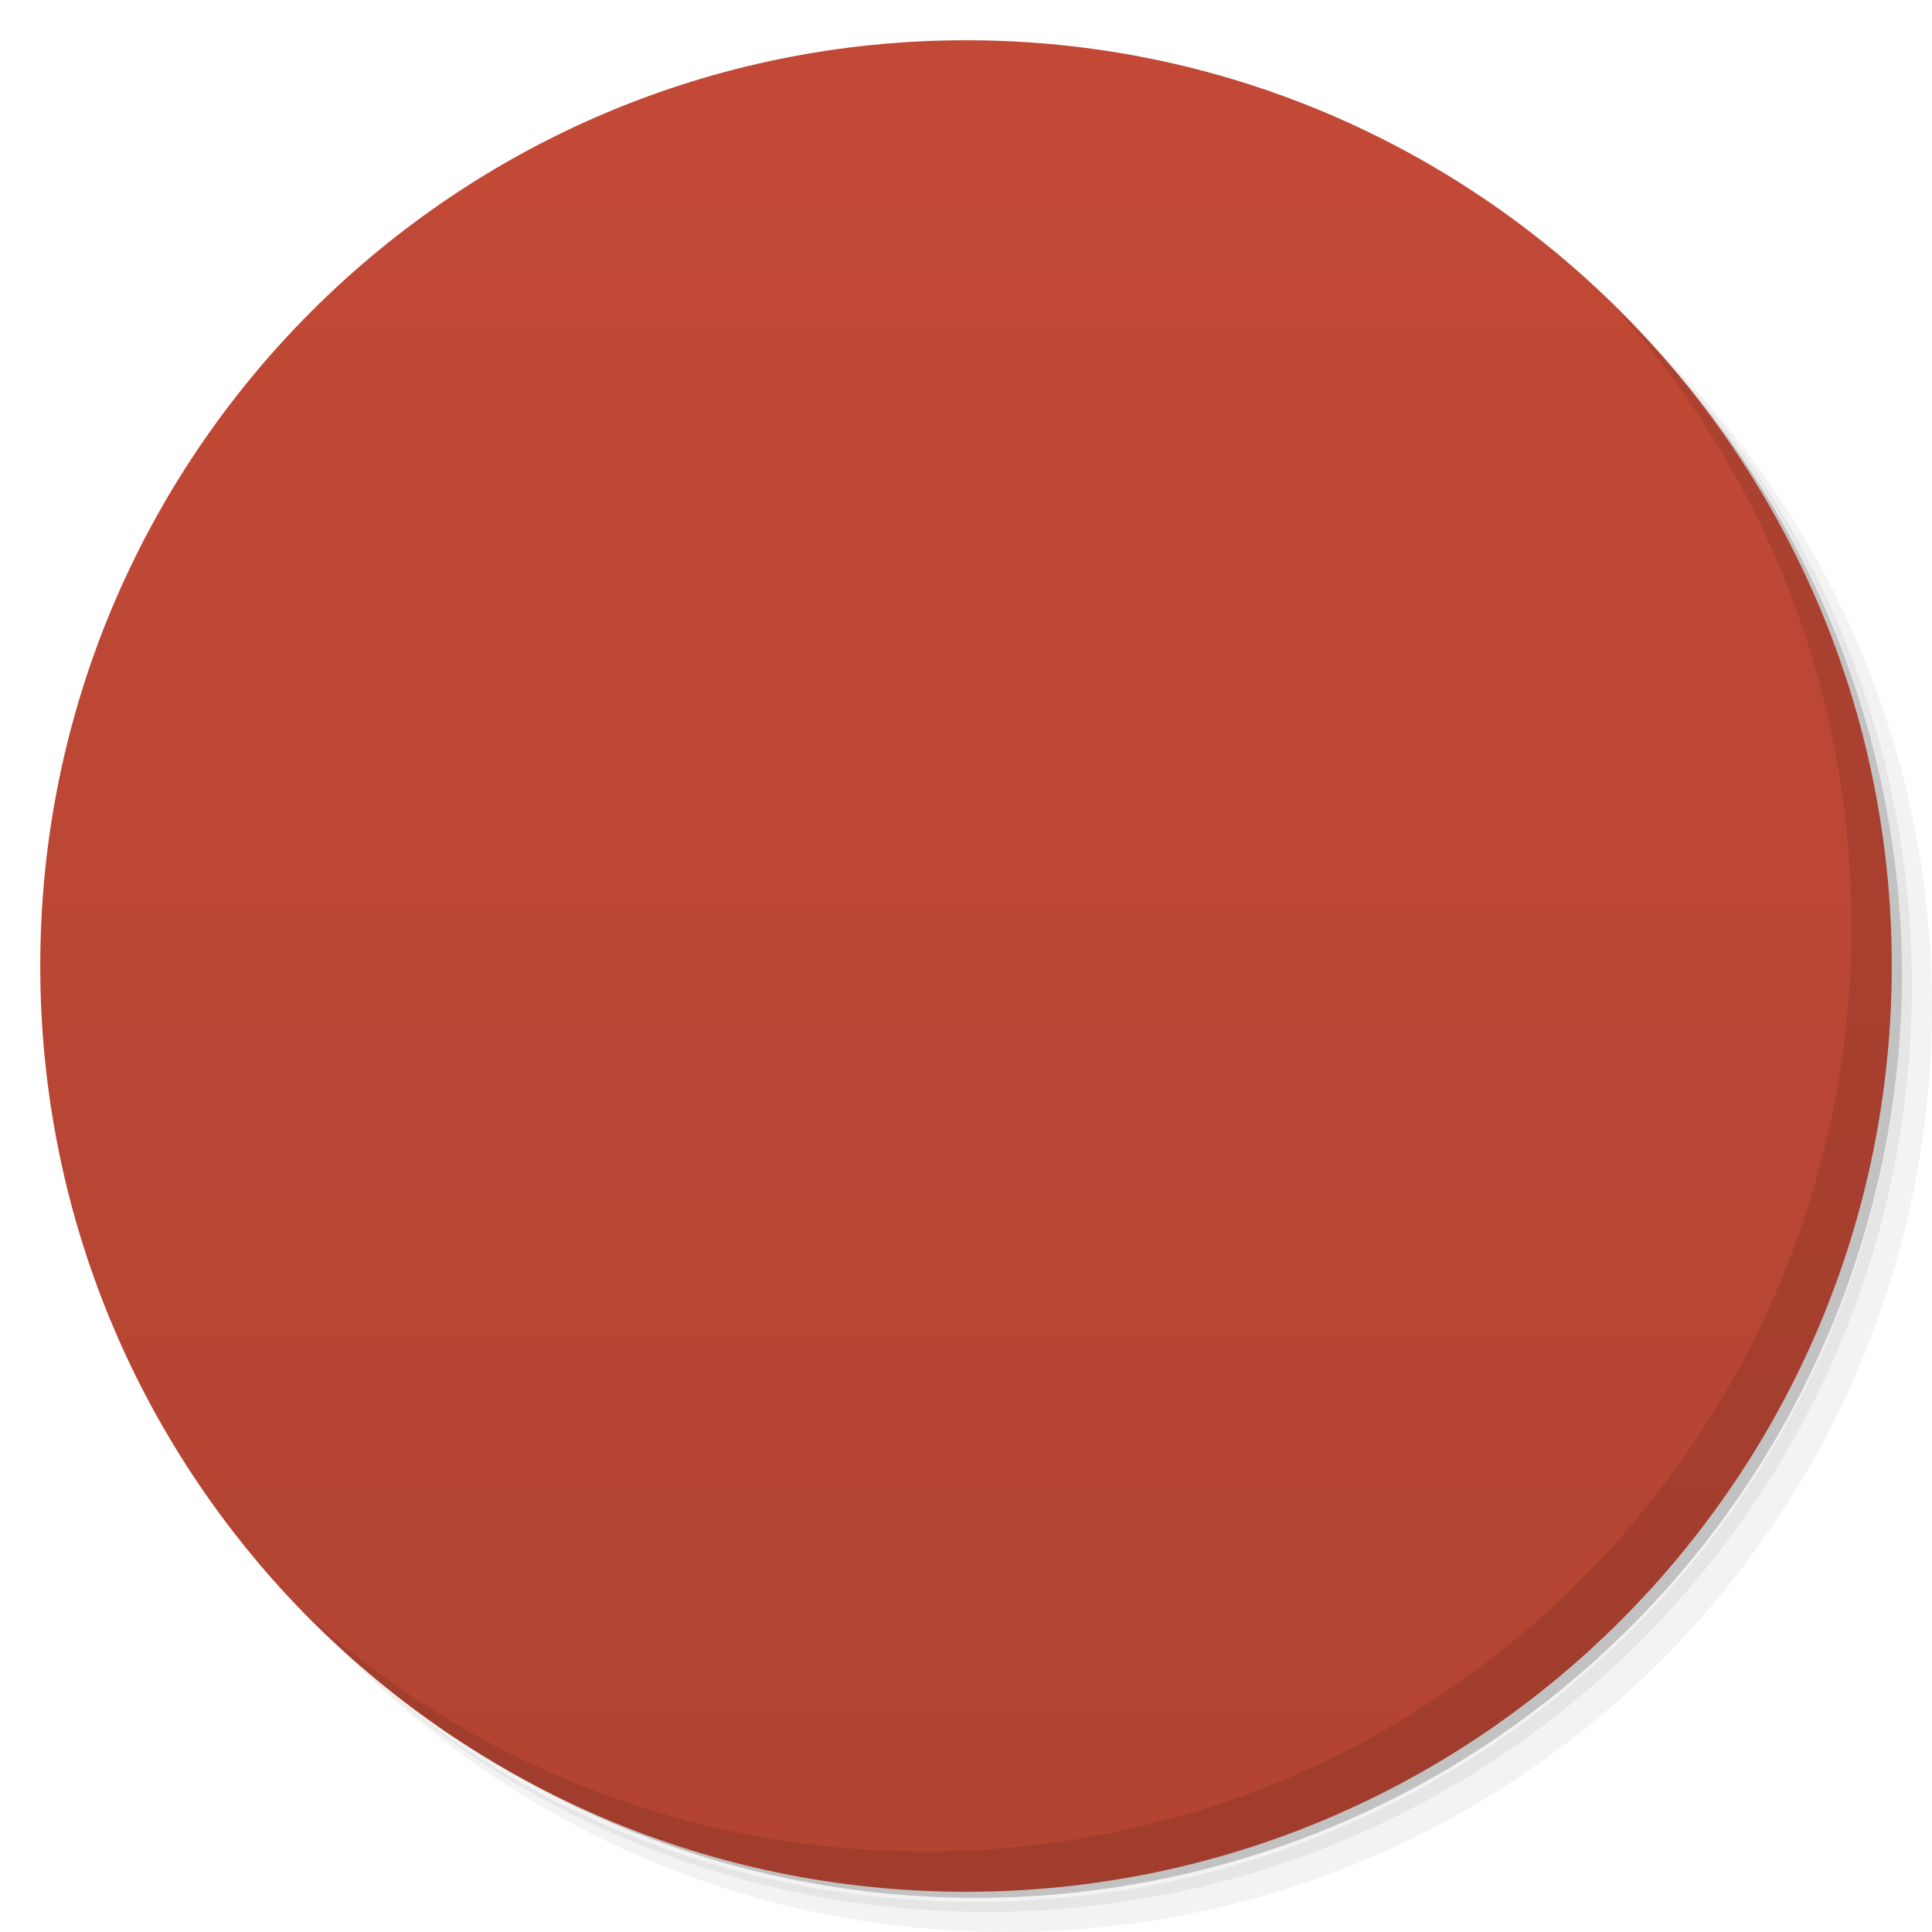
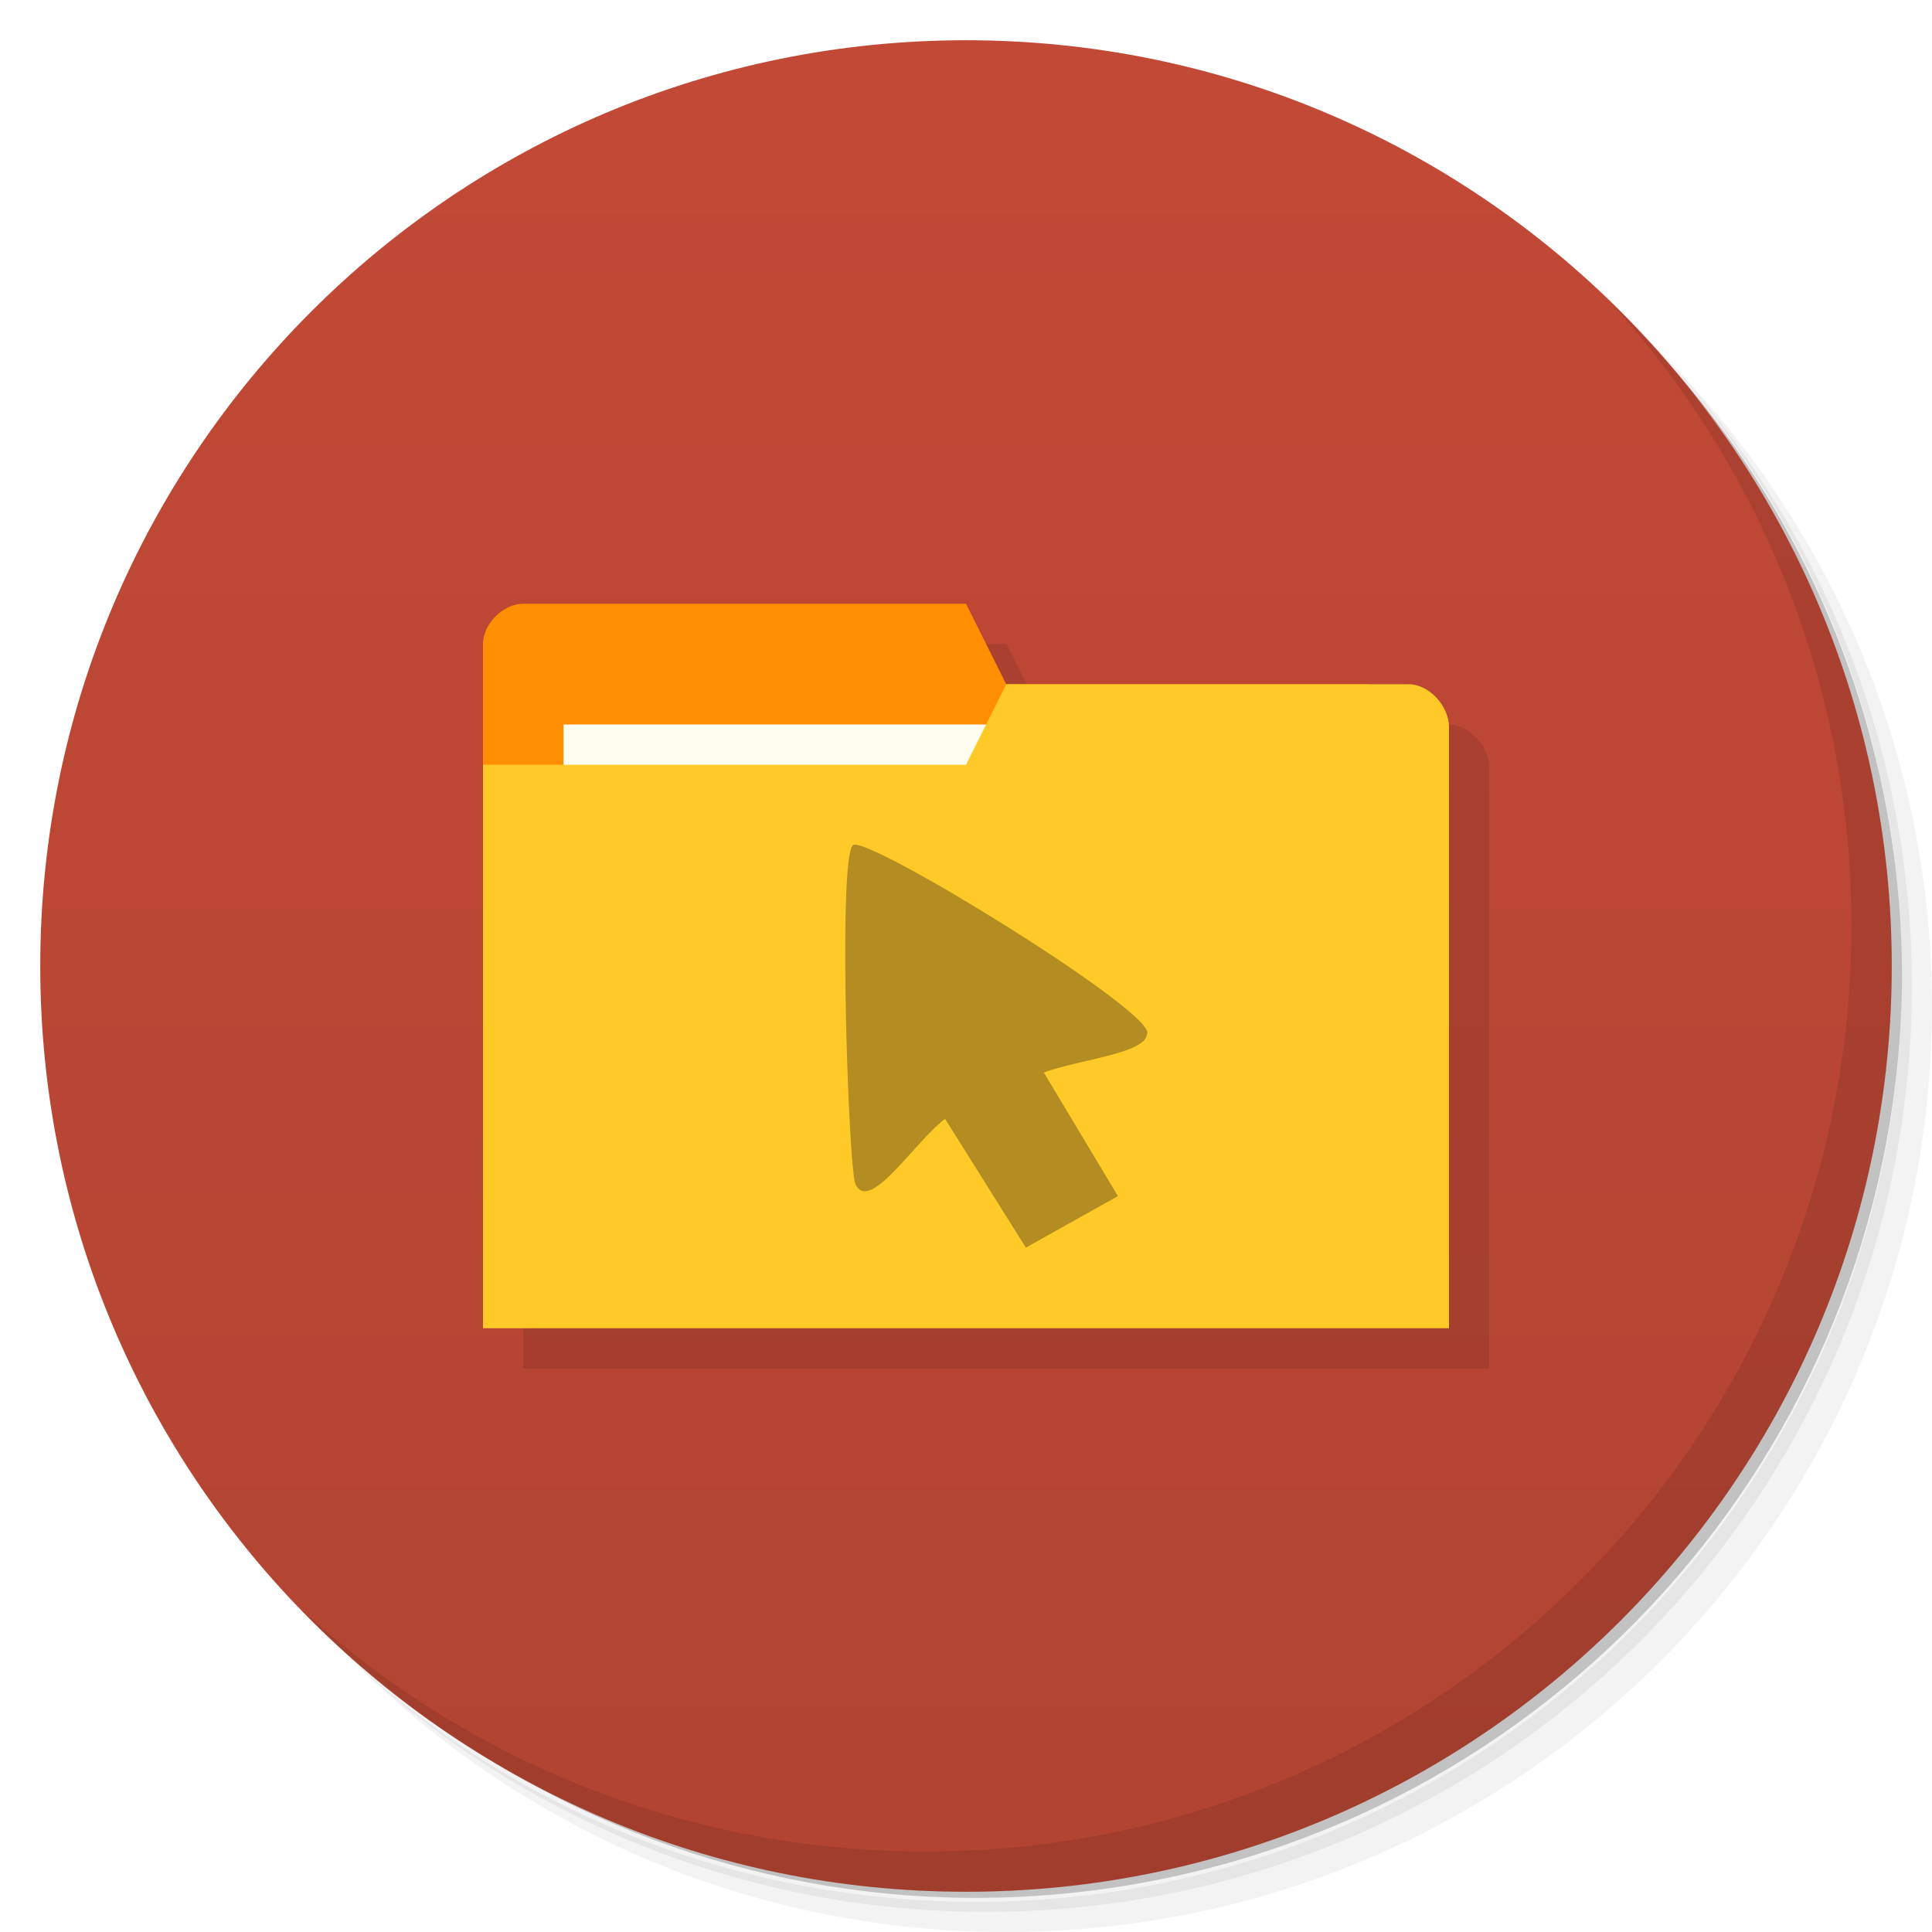
- <svg viewBox="0 0 48 48">
-   <defs>
+ <svg xmlns="http://www.w3.org/2000/svg" viewBox="0 0 48 48" id="svg2" version="1.1" width="100%" height="100%">
+   <defs id="defs4">
    <linearGradient id="linearGradient3764" x1="1" x2="47" gradientUnits="userSpaceOnUse" gradientTransform="matrix(0,-1,1,0,-1.5e-6,48)">
-       <stop stop-color="#b24432" stop-opacity="1" />
-       <stop offset="1" stop-color="#c24936" stop-opacity="1" />
+       <stop stop-color="#b24432" stop-opacity="1" id="stop7" />
+       <stop offset="1" stop-color="#c24936" stop-opacity="1" id="stop9" />
    </linearGradient>
    <clipPath id="clipPath-132537018">
-       <g transform="translate(0,-1004.362)">
-         <path d="m -24 13 c 0 1.105 -0.672 2 -1.5 2 -0.828 0 -1.5 -0.895 -1.5 -2 0 -1.105 0.672 -2 1.5 -2 0.828 0 1.5 0.895 1.5 2 z" transform="matrix(15.33333,0,0,11.5,415,878.8622)" fill="#1890d0" />
+       <g transform="translate(0,-1004.362)" id="g12">
+         <path d="m -24 13 c 0 1.105 -0.672 2 -1.5 2 -0.828 0 -1.5 -0.895 -1.5 -2 0 -1.105 0.672 -2 1.5 -2 0.828 0 1.5 0.895 1.5 2 z" transform="matrix(15.33333,0,0,11.5,415,878.8622)" fill="#1890d0" id="path14" />
      </g>
    </clipPath>
    <clipPath id="clipPath-140963933">
-       <g transform="translate(0,-1004.362)">
-         <path d="m -24 13 c 0 1.105 -0.672 2 -1.5 2 -0.828 0 -1.5 -0.895 -1.5 -2 0 -1.105 0.672 -2 1.5 -2 0.828 0 1.5 0.895 1.5 2 z" transform="matrix(15.33333,0,0,11.5,415,878.8622)" fill="#1890d0" />
+       <g transform="translate(0,-1004.362)" id="g17">
+         <path d="m -24 13 c 0 1.105 -0.672 2 -1.5 2 -0.828 0 -1.5 -0.895 -1.5 -2 0 -1.105 0.672 -2 1.5 -2 0.828 0 1.5 0.895 1.5 2 z" transform="matrix(15.33333,0,0,11.5,415,878.8622)" fill="#1890d0" id="path19" />
+       </g>
+     </clipPath>
+     <clipPath id="clipPath-428684738">
+       <g transform="translate(0,-1004.362)" id="g12-8">
+         <path style="fill:#1890d0" d="m -24,13 c 0,1.105 -0.672,2 -1.5,2 -0.828,0 -1.5,-0.895 -1.5,-2 0,-1.105 0.672,-2 1.5,-2 0.828,0 1.5,0.895 1.5,2 z" transform="matrix(15.33333,0,0,11.5,415,878.8622)" id="path14-2" />
      </g>
    </clipPath>
  </defs>
-   <g>
-     <path d="m 36.31 5 c 5.859 4.062 9.688 10.831 9.688 18.5 c 0 12.426 -10.07 22.5 -22.5 22.5 c -7.669 0 -14.438 -3.828 -18.5 -9.688 c 1.037 1.822 2.306 3.499 3.781 4.969 c 4.085 3.712 9.514 5.969 15.469 5.969 c 12.703 0 23 -10.298 23 -23 c 0 -5.954 -2.256 -11.384 -5.969 -15.469 c -1.469 -1.475 -3.147 -2.744 -4.969 -3.781 z m 4.969 3.781 c 3.854 4.113 6.219 9.637 6.219 15.719 c 0 12.703 -10.297 23 -23 23 c -6.081 0 -11.606 -2.364 -15.719 -6.219 c 4.16 4.144 9.883 6.719 16.219 6.719 c 12.703 0 23 -10.298 23 -23 c 0 -6.335 -2.575 -12.06 -6.719 -16.219 z" opacity="0.05" />
-     <path d="m 41.28 8.781 c 3.712 4.085 5.969 9.514 5.969 15.469 c 0 12.703 -10.297 23 -23 23 c -5.954 0 -11.384 -2.256 -15.469 -5.969 c 4.113 3.854 9.637 6.219 15.719 6.219 c 12.703 0 23 -10.298 23 -23 c 0 -6.081 -2.364 -11.606 -6.219 -15.719 z" opacity="0.1" />
-     <path d="m 31.25 2.375 c 8.615 3.154 14.75 11.417 14.75 21.13 c 0 12.426 -10.07 22.5 -22.5 22.5 c -9.708 0 -17.971 -6.135 -21.12 -14.75 a 23 23 0 0 0 44.875 -7 a 23 23 0 0 0 -16 -21.875 z" opacity="0.2" />
+   <g id="g21">
+     <path d="m 36.31 5 c 5.859 4.062 9.688 10.831 9.688 18.5 c 0 12.426 -10.07 22.5 -22.5 22.5 c -7.669 0 -14.438 -3.828 -18.5 -9.688 c 1.037 1.822 2.306 3.499 3.781 4.969 c 4.085 3.712 9.514 5.969 15.469 5.969 c 12.703 0 23 -10.298 23 -23 c 0 -5.954 -2.256 -11.384 -5.969 -15.469 c -1.469 -1.475 -3.147 -2.744 -4.969 -3.781 z m 4.969 3.781 c 3.854 4.113 6.219 9.637 6.219 15.719 c 0 12.703 -10.297 23 -23 23 c -6.081 0 -11.606 -2.364 -15.719 -6.219 c 4.16 4.144 9.883 6.719 16.219 6.719 c 12.703 0 23 -10.298 23 -23 c 0 -6.335 -2.575 -12.06 -6.719 -16.219 z" opacity="0.05" id="path23" />
+     <path d="m 41.28 8.781 c 3.712 4.085 5.969 9.514 5.969 15.469 c 0 12.703 -10.297 23 -23 23 c -5.954 0 -11.384 -2.256 -15.469 -5.969 c 4.113 3.854 9.637 6.219 15.719 6.219 c 12.703 0 23 -10.298 23 -23 c 0 -6.081 -2.364 -11.606 -6.219 -15.719 z" opacity="0.1" id="path25" />
+     <path d="m 31.25 2.375 c 8.615 3.154 14.75 11.417 14.75 21.13 c 0 12.426 -10.07 22.5 -22.5 22.5 c -9.708 0 -17.971 -6.135 -21.12 -14.75 a 23 23 0 0 0 44.875 -7 a 23 23 0 0 0 -16 -21.875 z" opacity="0.2" id="path27" />
  </g>
-   <g>
-     <path d="m 24 1 c 12.703 0 23 10.297 23 23 c 0 12.703 -10.297 23 -23 23 -12.703 0 -23 -10.297 -23 -23 0 -12.703 10.297 -23 23 -23 z" fill="url(#linearGradient3764)" fill-opacity="1" />
+   <g id="g29">
+     <path d="m 24 1 c 12.703 0 23 10.297 23 23 c 0 12.703 -10.297 23 -23 23 -12.703 0 -23 -10.297 -23 -23 0 -12.703 10.297 -23 23 -23 z" fill="url(#linearGradient3764)" fill-opacity="1" id="path31" />
  </g>
-   <g />
-   <g>
-     <g clip-path="url(#clipPath-132537018)">
-       <g transform="translate(1,1)">
-         <g opacity="0.1">
-           <g>
-             <path d="m 14.742 30 l -2.742 -2.906 l 6.172 -5.094 l -6.172 -5.09 l 2.742 -2.91 l 9.262 8 m -9.262 8" fill="#000" stroke="none" fill-rule="nonzero" fill-opacity="1" />
-             <path d="m 14 19 l 0 -5.04 c 0 -0.445 0.359 -0.855 0.75 -0.855 l 18.5 0 c 0.395 0 0.75 0.41 0.75 0.855 l 0 5.04 m -20 0" fill="#000" stroke="none" fill-rule="nonzero" fill-opacity="1" />
-             <path d="m 12.813 15 c -0.441 0.039 -0.816 0.434 -0.813 0.859 l 0 16.277 c 0 0.449 0.43 0.863 0.902 0.863 l 22.2 0 c 0.469 0 0.898 -0.414 0.898 -0.863 l 0 -14.242 c 0 -0.453 -0.43 -0.863 -0.898 -0.863 l -9.129 0 l 0 -1.156 c 0 -0.453 -0.43 -0.863 -0.898 -0.863 l -12.176 0 c -0.027 0 -0.059 0 -0.09 0 m 0.004 -0.012" fill="#000" stroke="none" fill-rule="nonzero" fill-opacity="1" />
-             <path d="m 23.477 26.16 c -0.883 0.66 -2.234 2.805 -2.656 1.973 c -0.211 -0.082 -0.547 -9.754 -0.086 -10.117 c 0.402 -0.324 9.168 5.059 8.754 5.629 c -0.051 0.57 -2.047 0.754 -3.07 1.133 l 2.207 3.68 l -2.742 1.539 m -2.406 -3.836" fill="#000" stroke="none" fill-rule="nonzero" fill-opacity="1" />
-           </g>
-         </g>
-       </g>
-     </g>
+   <g id="g33" />
+   <g id="g67">
+     <path d="m 40.03 7.531 c 3.712 4.084 5.969 9.514 5.969 15.469 0 12.703 -10.297 23 -23 23 c -5.954 0 -11.384 -2.256 -15.469 -5.969 4.178 4.291 10.01 6.969 16.469 6.969 c 12.703 0 23 -10.298 23 -23 0 -6.462 -2.677 -12.291 -6.969 -16.469 z" opacity="0.1" id="path69" />
  </g>
-   <g>
-     <g clip-path="url(#clipPath-140963933)">
-       <g>
-         <path d="m 14.742 30 l -2.742 -2.906 l 6.172 -5.094 l -6.172 -5.09 l 2.742 -2.91 l 9.262 8 m -9.262 8" fill="#fba262" stroke="none" fill-rule="nonzero" fill-opacity="1" />
-         <path d="m 14 19 l 0 -5.04 c 0 -0.445 0.359 -0.855 0.75 -0.855 l 18.5 0 c 0.395 0 0.75 0.41 0.75 0.855 l 0 5.04 m -20 0" fill="#b9a3a3" stroke="none" fill-rule="nonzero" fill-opacity="1" />
-         <path d="m 12.813 15 c -0.441 0.039 -0.816 0.434 -0.813 0.859 l 0 16.277 c 0 0.449 0.43 0.863 0.902 0.863 l 22.2 0 c 0.469 0 0.898 -0.414 0.898 -0.863 l 0 -14.242 c 0 -0.453 -0.43 -0.863 -0.898 -0.863 l -9.129 0 l 0 -1.156 c 0 -0.453 -0.43 -0.863 -0.898 -0.863 l -12.176 0 c -0.027 0 -0.059 0 -0.09 0 m 0.004 -0.012" fill="#ecedf1" stroke="none" fill-rule="nonzero" fill-opacity="1" />
-         <path d="m 23.477 26.16 c -0.883 0.66 -2.234 2.805 -2.656 1.973 c -0.211 -0.082 -0.547 -9.754 -0.086 -10.117 c 0.402 -0.324 9.168 5.059 8.754 5.629 c -0.051 0.57 -2.047 0.754 -3.07 1.133 l 2.207 3.68 l -2.742 1.539 m -2.406 -3.836" fill="#afafaf" stroke="none" fill-rule="nonzero" fill-opacity="1" />
-       </g>
-     </g>
+   <g id="g3457" style="opacity:0.1;fill:#000000;fill-opacity:1" transform="matrix(3.543307,0,0,3.543307,1,2)">
+     <path id="path3453" d="m 3.387,4.233 0,3.951 6.491,0 0,-1.976 -0.282,-1.693 -2.54,0 -0.282,-0.564 -3.104,0 c -0.141,0 -0.282,0.141 -0.282,0.282 z" style="fill:#000000;fill-opacity:1;stroke:none" />
+     <path style="fill:#000000;fill-opacity:1;stroke:none" d="m 10.16,4.817 0,4.215 -6.773,0 0,-3.951 3.387,0 0.282,-0.564 2.822,0 c 0.141,0 0.282,0.151 0.282,0.301 z" id="path3455" />
  </g>
-   <g>
-     <path d="m 40.03 7.531 c 3.712 4.084 5.969 9.514 5.969 15.469 0 12.703 -10.297 23 -23 23 c -5.954 0 -11.384 -2.256 -15.469 -5.969 4.178 4.291 10.01 6.969 16.469 6.969 c 12.703 0 23 -10.298 23 -23 0 -6.462 -2.677 -12.291 -6.969 -16.469 z" opacity="0.1" />
-   </g>
+   <path id="path3029" d="m 12,16 0,14 23,0 0,-7 L 34,17 25,17 24,15 13,15 c -0.5,0 -1,0.5 -1,1 z" style="fill:#ff8f00;fill-opacity:1;stroke:none" />
+   <rect style="fill:#fffdf0;fill-opacity:1;stroke:none" id="rect3799" width="11" height="4" x="14" y="18" />
+   <path style="fill:#ffca28;fill-opacity:1;stroke:none" d="m 36,18.067 0,14.933 L 12,33 l 0,-14 12,0 1,-2 10,0 c 0.5,0 1,0.533 1,1.067 z" id="rect2987" />
+   <path style="opacity:0.4;fill:#403018;fill-opacity:1;fill-rule:nonzero;stroke:none" id="path65" d="m 23.48,27.797 c -0.737,0.55 -1.864,2.34 -2.216,1.64 -0.176,-0.1 -0.456,-8.13 -0.072,-8.44 0.335,-0.27 7.649,4.23 7.303,4.7 -0.043,0.48 -1.708,0.63 -2.561,0.95 l 1.841,3.07 -2.288,1.28 m -2.007,-3.2" />
+   <path style="fill:none;stroke:none" d="M 24,17.5 21.5,19 23,19 z" id="path3801" />
</svg>
